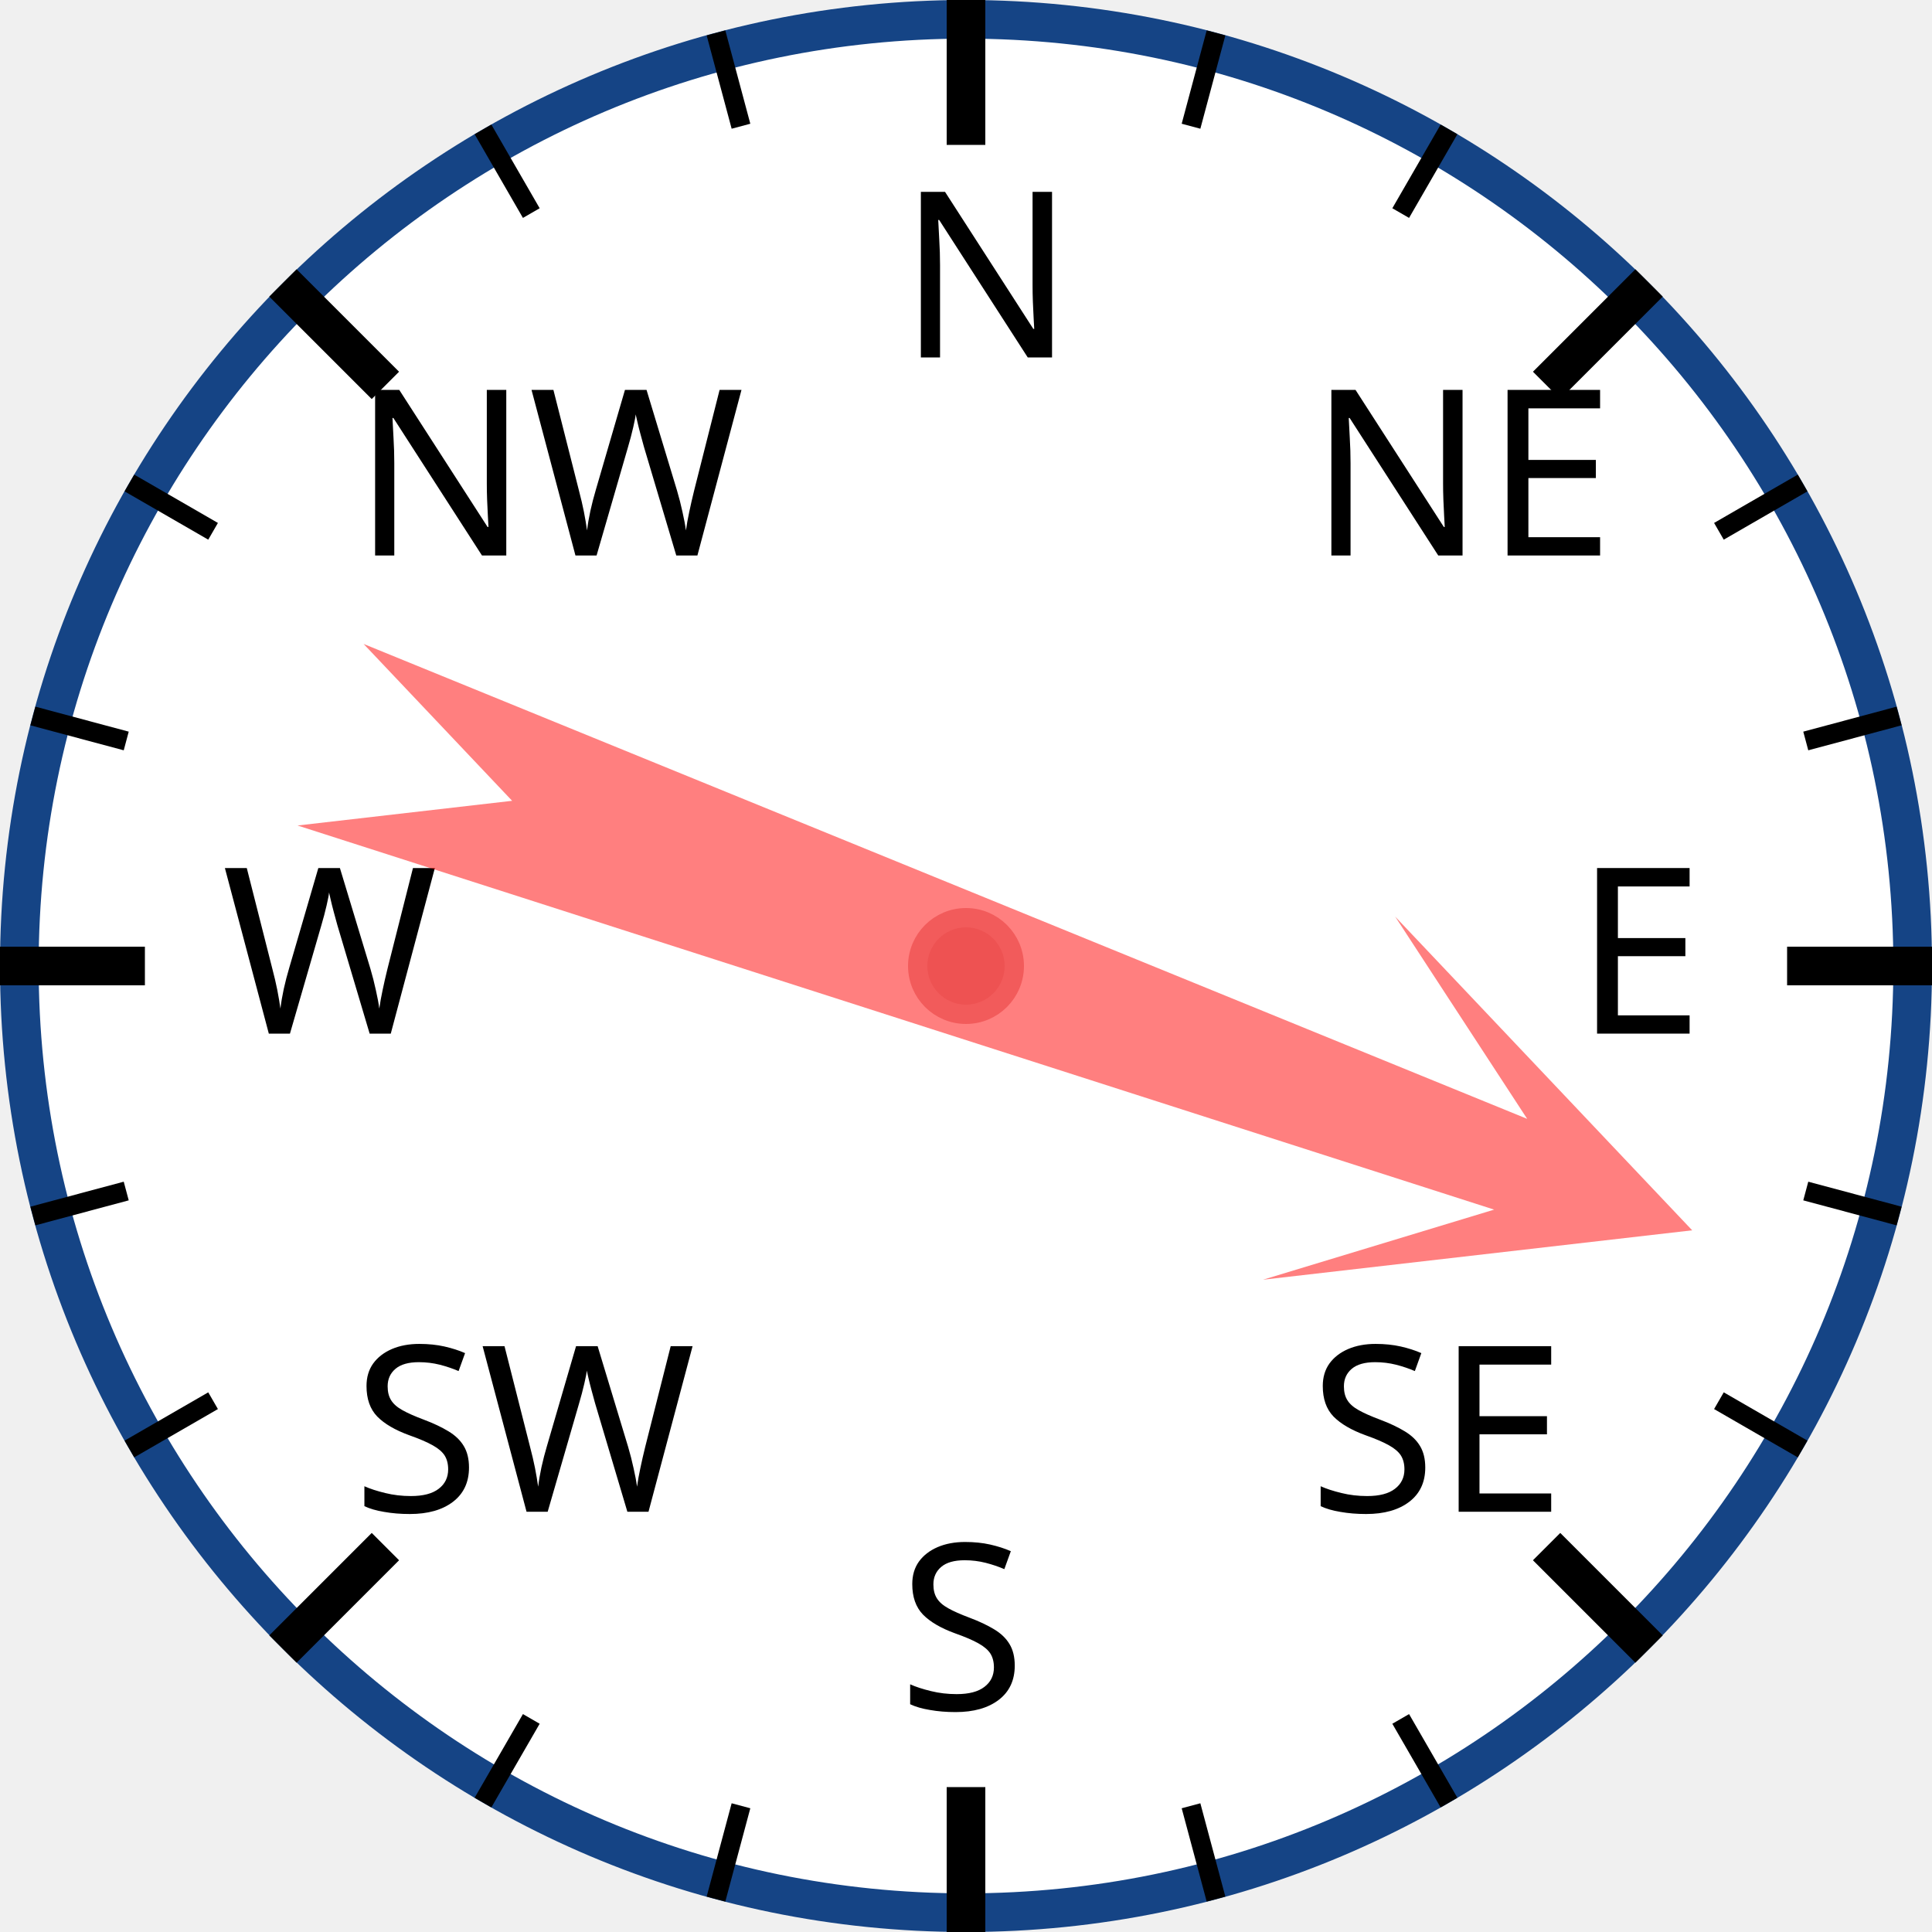
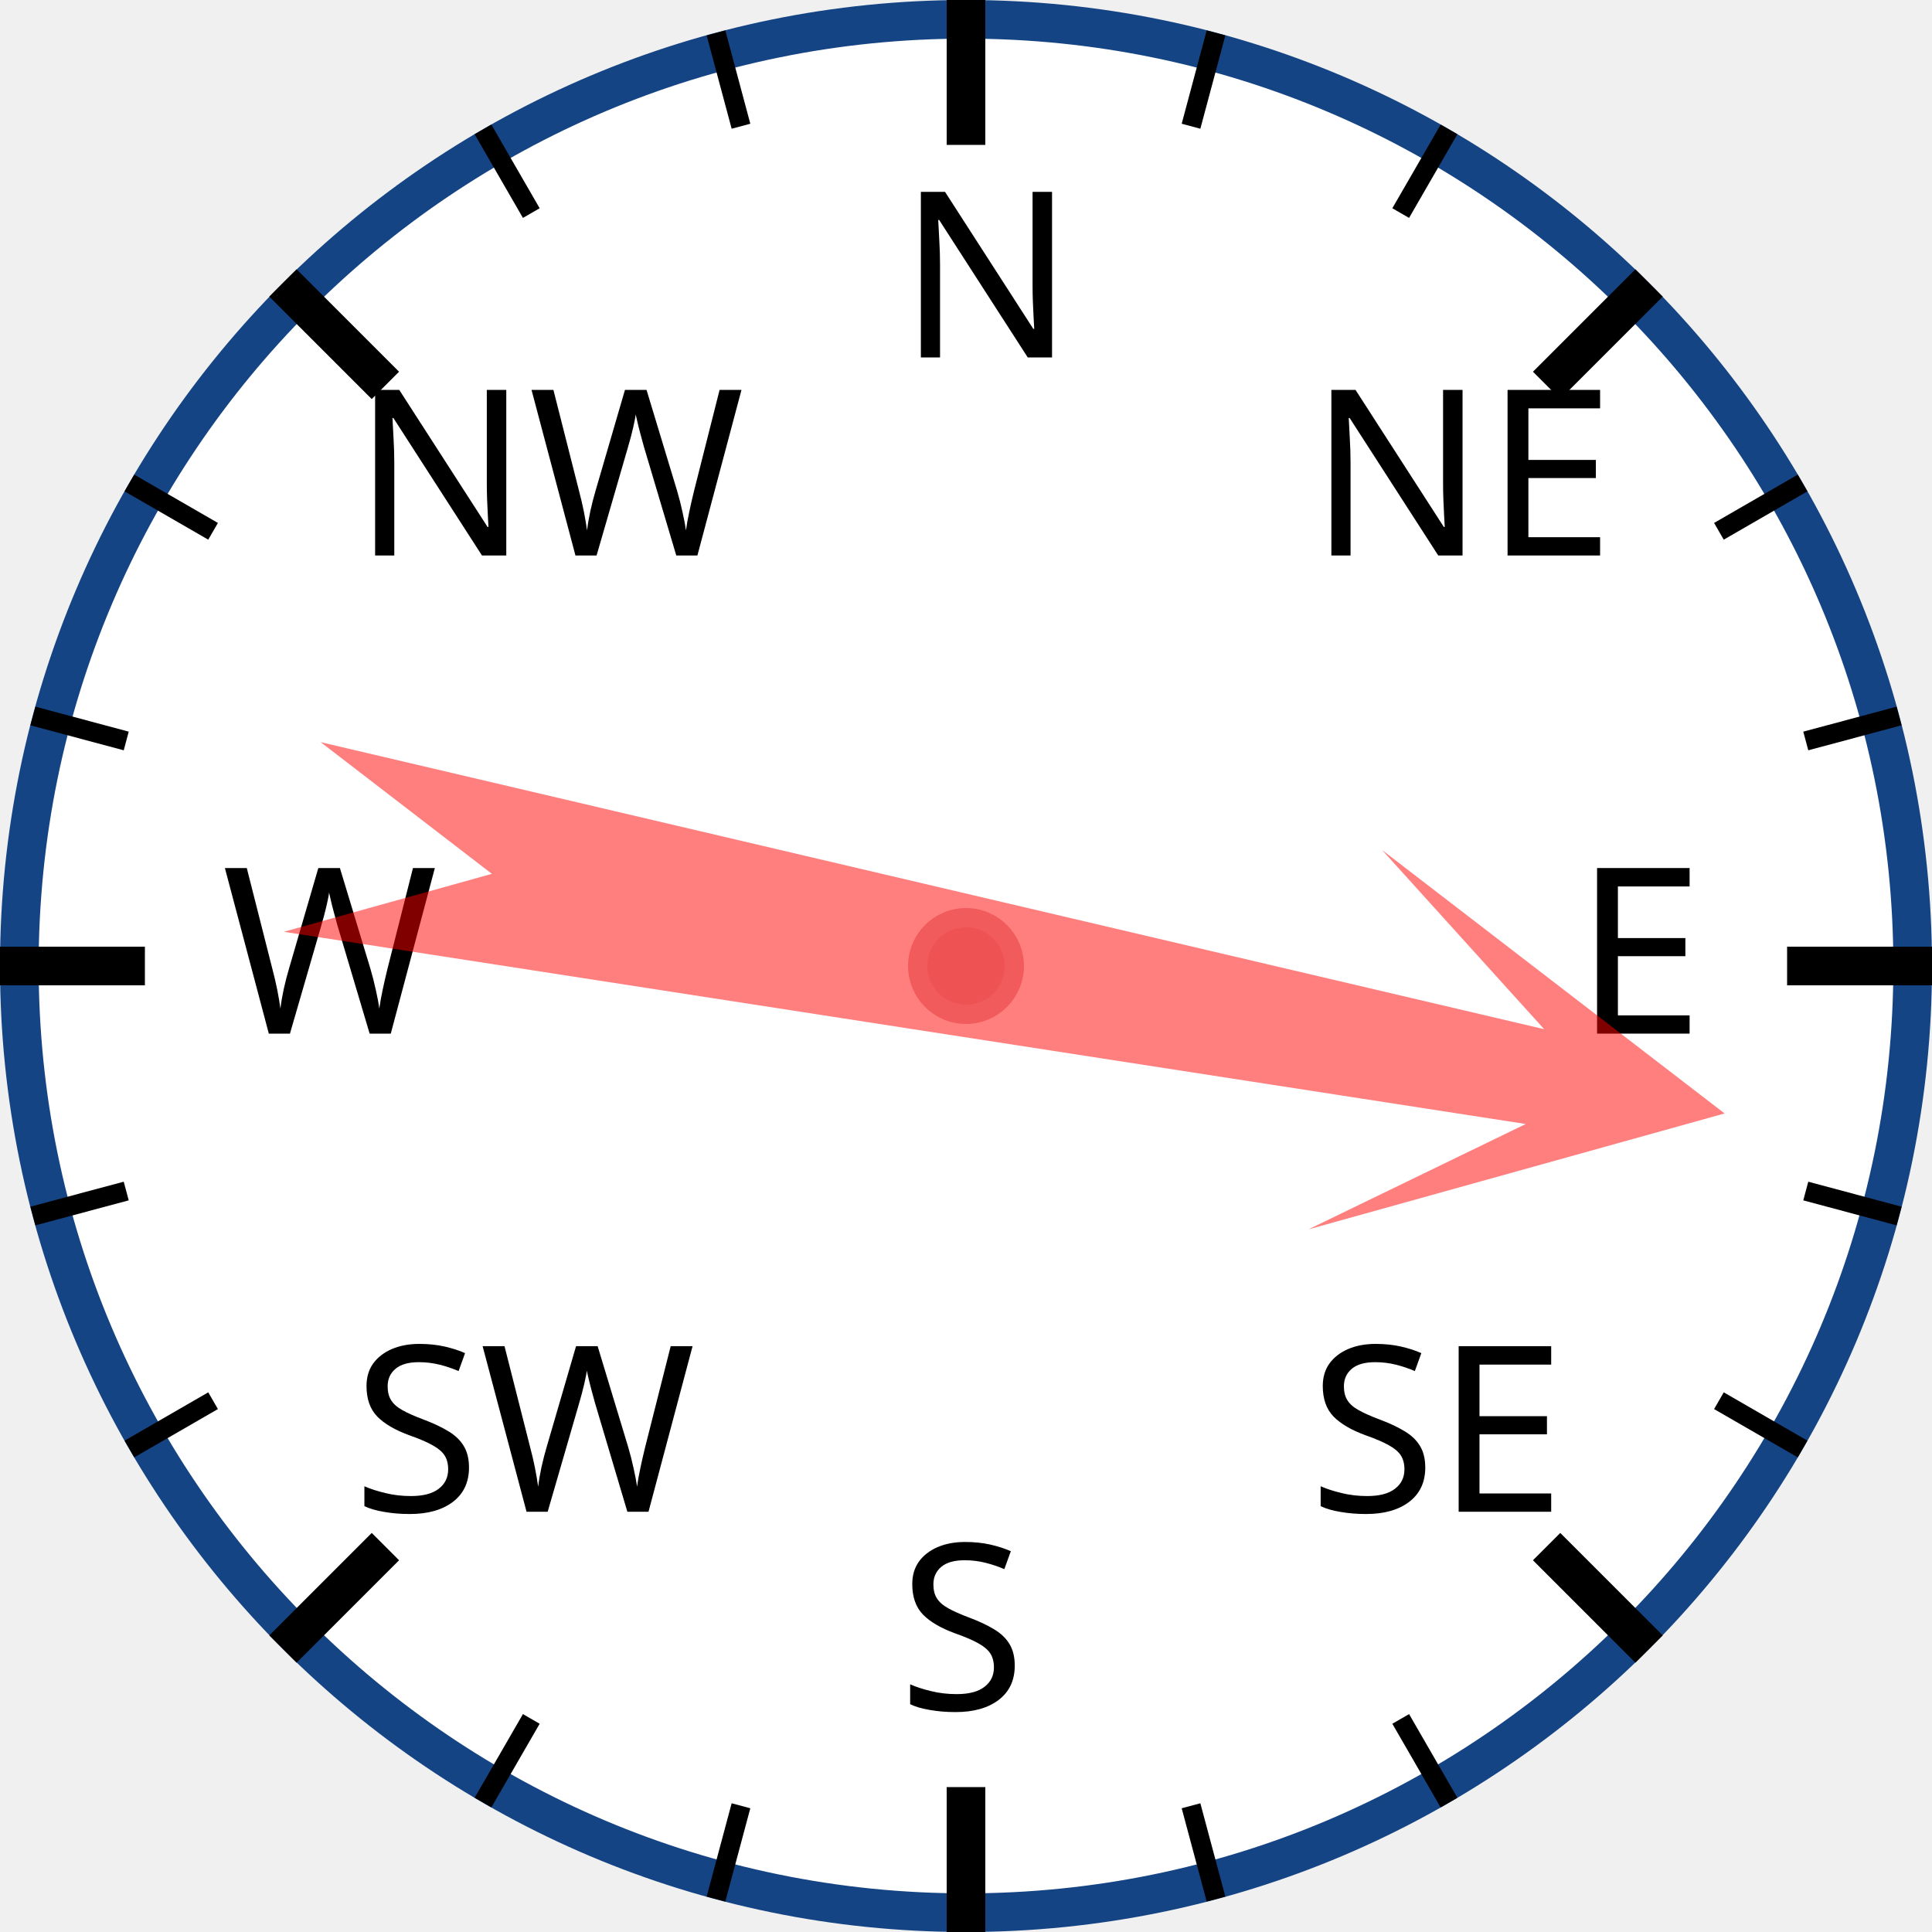
<svg xmlns="http://www.w3.org/2000/svg" width="120px" height="120px" viewBox="0 0 200 200">
  <circle cx="100" cy="100" r="98" style="fill: white; stroke: #154485; stroke-width: 4;" />
  <text x="93.0" y="37.0" style="font-family: sans-serif; font-size: 18pt;">N</text>
  <line x1="100.0" y1="0.0" x2="100.0" y2="15.0" style="stroke: black; stroke-width: 4;" />
  <line x1="74.118" y1="3.407" x2="76.706" y2="13.067" style="stroke: black; stroke-width: 2;" />
  <line x1="50" y1="13.397" x2="55" y2="22.058" style="stroke: black; stroke-width: 2;" />
  <text x="36.503" y="57.503" style="font-family: sans-serif; font-size: 18pt;">NW</text>
  <line x1="29.289" y1="29.289" x2="39.896" y2="39.896" style="stroke: black; stroke-width: 4;" />
  <line x1="13.397" y1="50" x2="22.058" y2="55" style="stroke: black; stroke-width: 2;" />
  <line x1="3.407" y1="74.118" x2="13.067" y2="76.706" style="stroke: black; stroke-width: 2;" />
  <text x="23.0" y="107.0" style="font-family: sans-serif; font-size: 18pt;">W</text>
  <line x1="0.0" y1="100.0" x2="15.0" y2="100.0" style="stroke: black; stroke-width: 4;" />
  <line x1="3.407" y1="125.882" x2="13.067" y2="123.294" style="stroke: black; stroke-width: 2;" />
  <line x1="13.397" y1="150" x2="22.058" y2="145" style="stroke: black; stroke-width: 2;" />
  <text x="36.503" y="156.497" style="font-family: sans-serif; font-size: 18pt;">SW</text>
  <line x1="29.289" y1="170.711" x2="39.896" y2="160.104" style="stroke: black; stroke-width: 4;" />
  <line x1="50" y1="186.603" x2="55" y2="177.942" style="stroke: black; stroke-width: 2;" />
  <line x1="74.118" y1="196.593" x2="76.706" y2="186.933" style="stroke: black; stroke-width: 2;" />
  <text x="93" y="177.0" style="font-family: sans-serif; font-size: 18pt;">S</text>
  <line x1="100" y1="200.0" x2="100" y2="185.0" style="stroke: black; stroke-width: 4;" />
  <line x1="125.882" y1="196.593" x2="123.294" y2="186.933" style="stroke: black; stroke-width: 2;" />
  <line x1="150.0" y1="186.603" x2="145.0" y2="177.942" style="stroke: black; stroke-width: 2;" />
  <text x="135.497" y="156.497" style="font-family: sans-serif; font-size: 18pt;">SE</text>
  <line x1="170.711" y1="170.711" x2="160.104" y2="160.104" style="stroke: black; stroke-width: 4;" />
  <line x1="186.603" y1="150" x2="177.942" y2="145" style="stroke: black; stroke-width: 2;" />
  <line x1="196.593" y1="125.882" x2="186.933" y2="123.294" style="stroke: black; stroke-width: 2;" />
  <text x="163.0" y="107" style="font-family: sans-serif; font-size: 18pt;">E</text>
  <line x1="200.0" y1="100" x2="185.0" y2="100" style="stroke: black; stroke-width: 4;" />
  <line x1="196.593" y1="74.118" x2="186.933" y2="76.706" style="stroke: black; stroke-width: 2;" />
  <line x1="186.603" y1="50" x2="177.942" y2="55" style="stroke: black; stroke-width: 2;" />
  <text x="135.497" y="57.503" style="font-family: sans-serif; font-size: 18pt;">NE</text>
  <line x1="170.711" y1="29.289" x2="160.104" y2="39.896" style="stroke: black; stroke-width: 4;" />
  <line x1="150" y1="13.397" x2="145" y2="22.058" style="stroke: black; stroke-width: 2;" />
  <line x1="125.882" y1="3.407" x2="123.294" y2="13.067" style="stroke: black; stroke-width: 2;" />
-   <polygon points="100 20 120 60 105 40 110 170 100 150 90 170 95 40 80 60" style="fill: red; fill-opacity: 0.5;" transform="rotate(110,100,100)" />
+   <polygon points="100 20 120 60 105 40 110 170 100 150 90 170 95 40 80 60" style="fill: red; fill-opacity: 0.5;" transform="rotate(101,100,100)" />
  <circle cx="100" cy="100" r="5" style="fill: #EE5252; stroke: #F25B5B; stroke-width: 2;" />
</svg>
